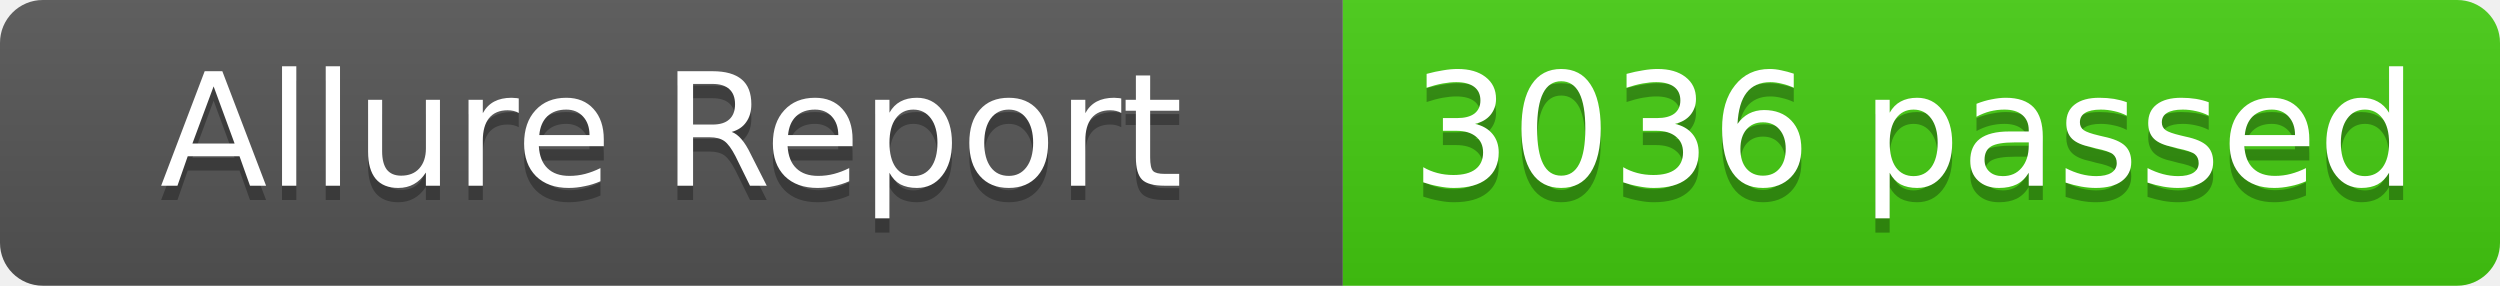
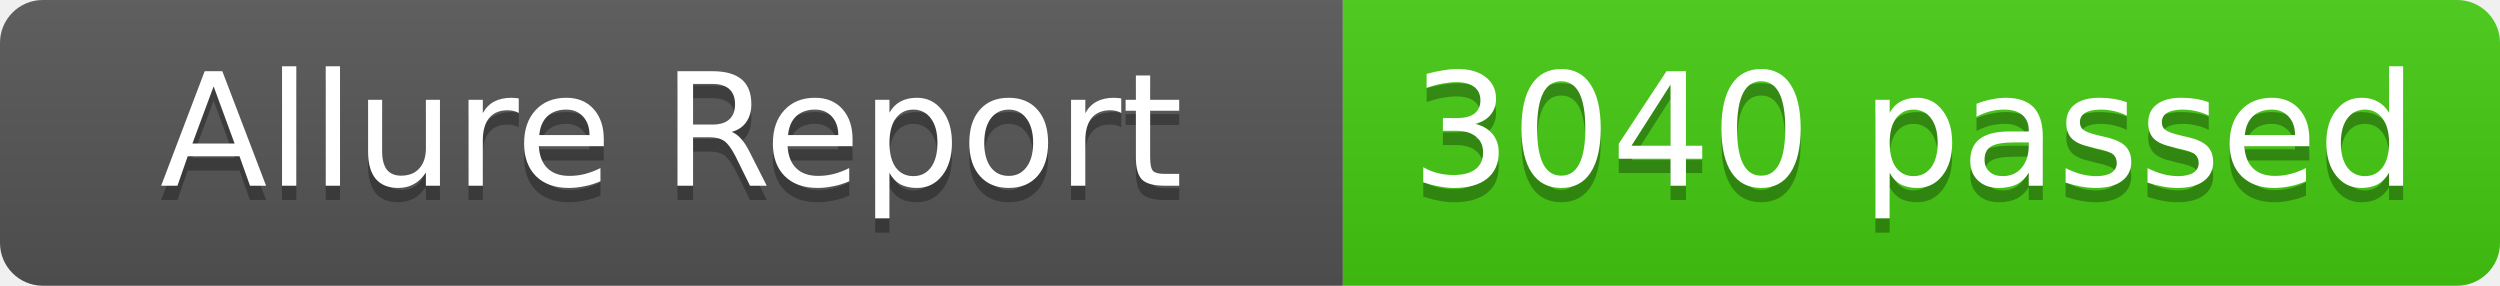
- <svg xmlns="http://www.w3.org/2000/svg" width="175" height="20" role="img" aria-label="Allure Report: 3036 passed">
+ <svg xmlns="http://www.w3.org/2000/svg" width="175" height="20" role="img" aria-label="Allure Report: 3040 passed">
  <linearGradient id="s" x2="0" y2="100%">
    <stop offset="0" stop-color="#bbb" stop-opacity=".1" />
    <stop offset="1" stop-opacity=".1" />
  </linearGradient>
  <clipPath id="r">
    <rect width="175" height="20" rx="3" fill="#fff" />
  </clipPath>
  <g clip-path="url(#r)">
    <rect width="94" height="20" fill="#555" />
    <rect x="94" width="81" height="20" fill="#4c1" />
    <rect width="175" height="20" fill="url(#s)" />
  </g>
  <g fill="#fff" text-anchor="middle" font-family="Verdana,Geneva,DejaVu Sans,sans-serif" text-rendering="geometricPrecision" font-size="11">
    <text x="47" y="14" fill="#010101" fill-opacity=".3">Allure Report</text>
    <text x="47" y="13" fill="#fff">Allure Report</text>
-     <text x="134" y="14" fill="#010101" fill-opacity=".3">3036 passed</text>
-     <text x="134" y="13" fill="#fff">3036 passed</text>
+     <text x="134" y="14" fill="#010101" fill-opacity=".3">3040 passed</text>
+     <text x="134" y="13" fill="#fff">3040 passed</text>
  </g>
</svg>
